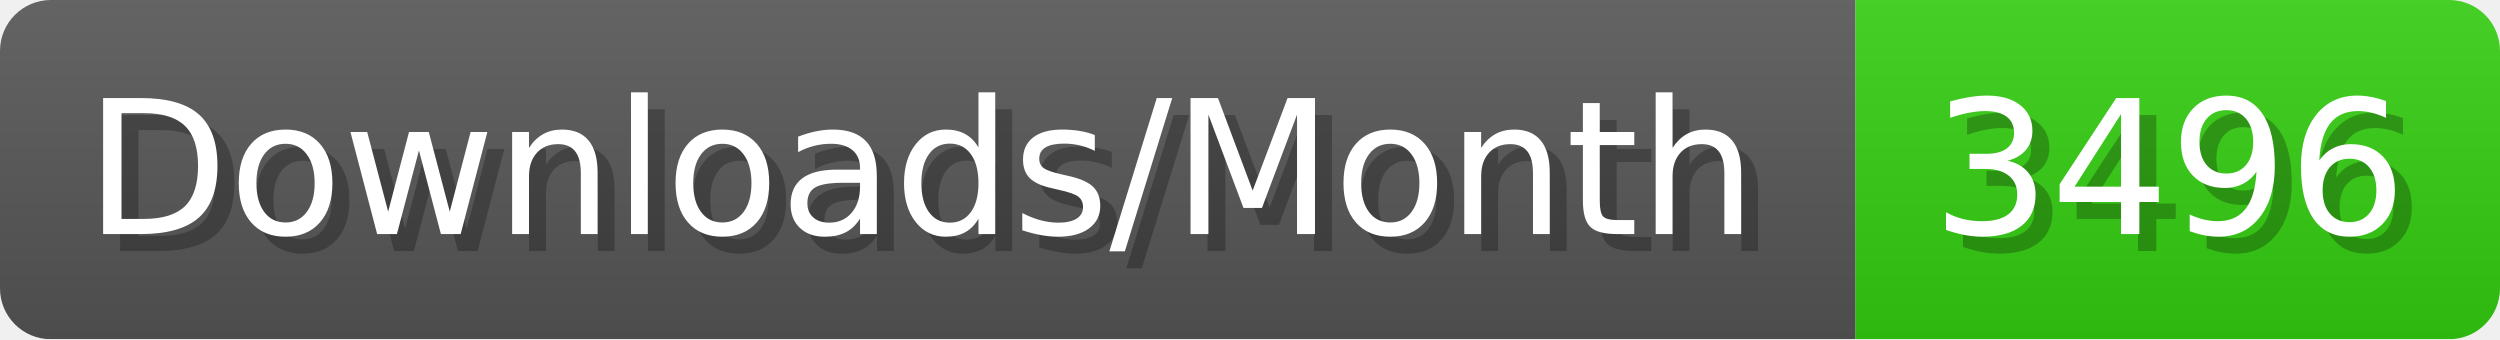
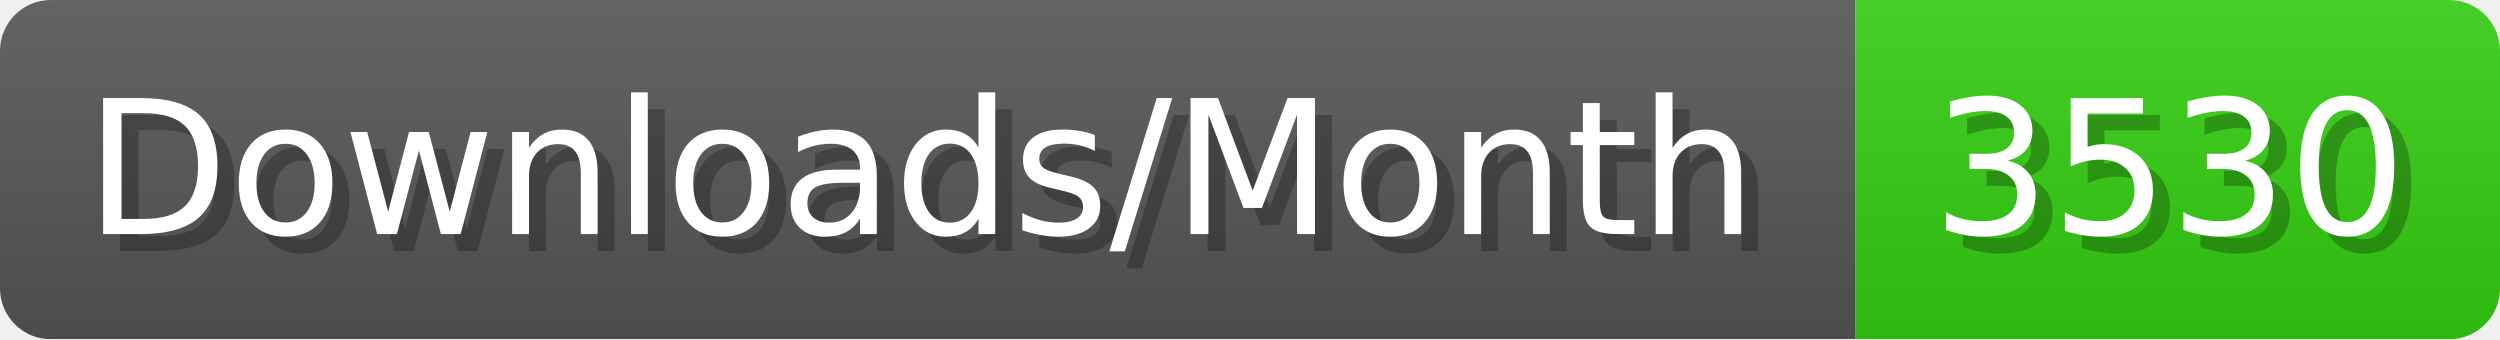
- <svg xmlns="http://www.w3.org/2000/svg" width="147.4" height="20" viewBox="0 0 1474 200" role="img" aria-label="Downloads/Month: 3496">
+ <svg xmlns="http://www.w3.org/2000/svg" width="147.4" height="20" viewBox="0 0 1474 200" role="img" aria-label="Downloads/Month: 3530">
  <linearGradient id="YlXUI" x2="0" y2="100%">
    <stop offset="0" stop-opacity=".1" stop-color="#EEE" />
    <stop offset="1" stop-opacity=".1" />
  </linearGradient>
  <mask id="JHhop">
    <rect width="1474" height="200" rx="30" fill="#FFF" />
  </mask>
  <g mask="url(#JHhop)">
    <rect width="1094" height="200" fill="#555" />
    <rect width="380" height="200" fill="#3C1" x="1094" />
    <rect width="1474" height="200" fill="url(#YlXUI)" />
  </g>
  <g aria-hidden="true" fill="#fff" text-anchor="start" font-family="Verdana,DejaVu Sans,sans-serif" font-size="110">
    <text x="60" y="148" textLength="994" fill="#000" opacity="0.25">Downloads/Month</text>
    <text x="50" y="138" textLength="994">Downloads/Month</text>
-     <text x="1149" y="148" textLength="280" fill="#000" opacity="0.25">3496</text>
-     <text x="1139" y="138" textLength="280">3496</text>
+     <text x="1149" y="148" textLength="280" fill="#000" opacity="0.25">3530</text>
+     <text x="1139" y="138" textLength="280">3530</text>
  </g>
</svg>
